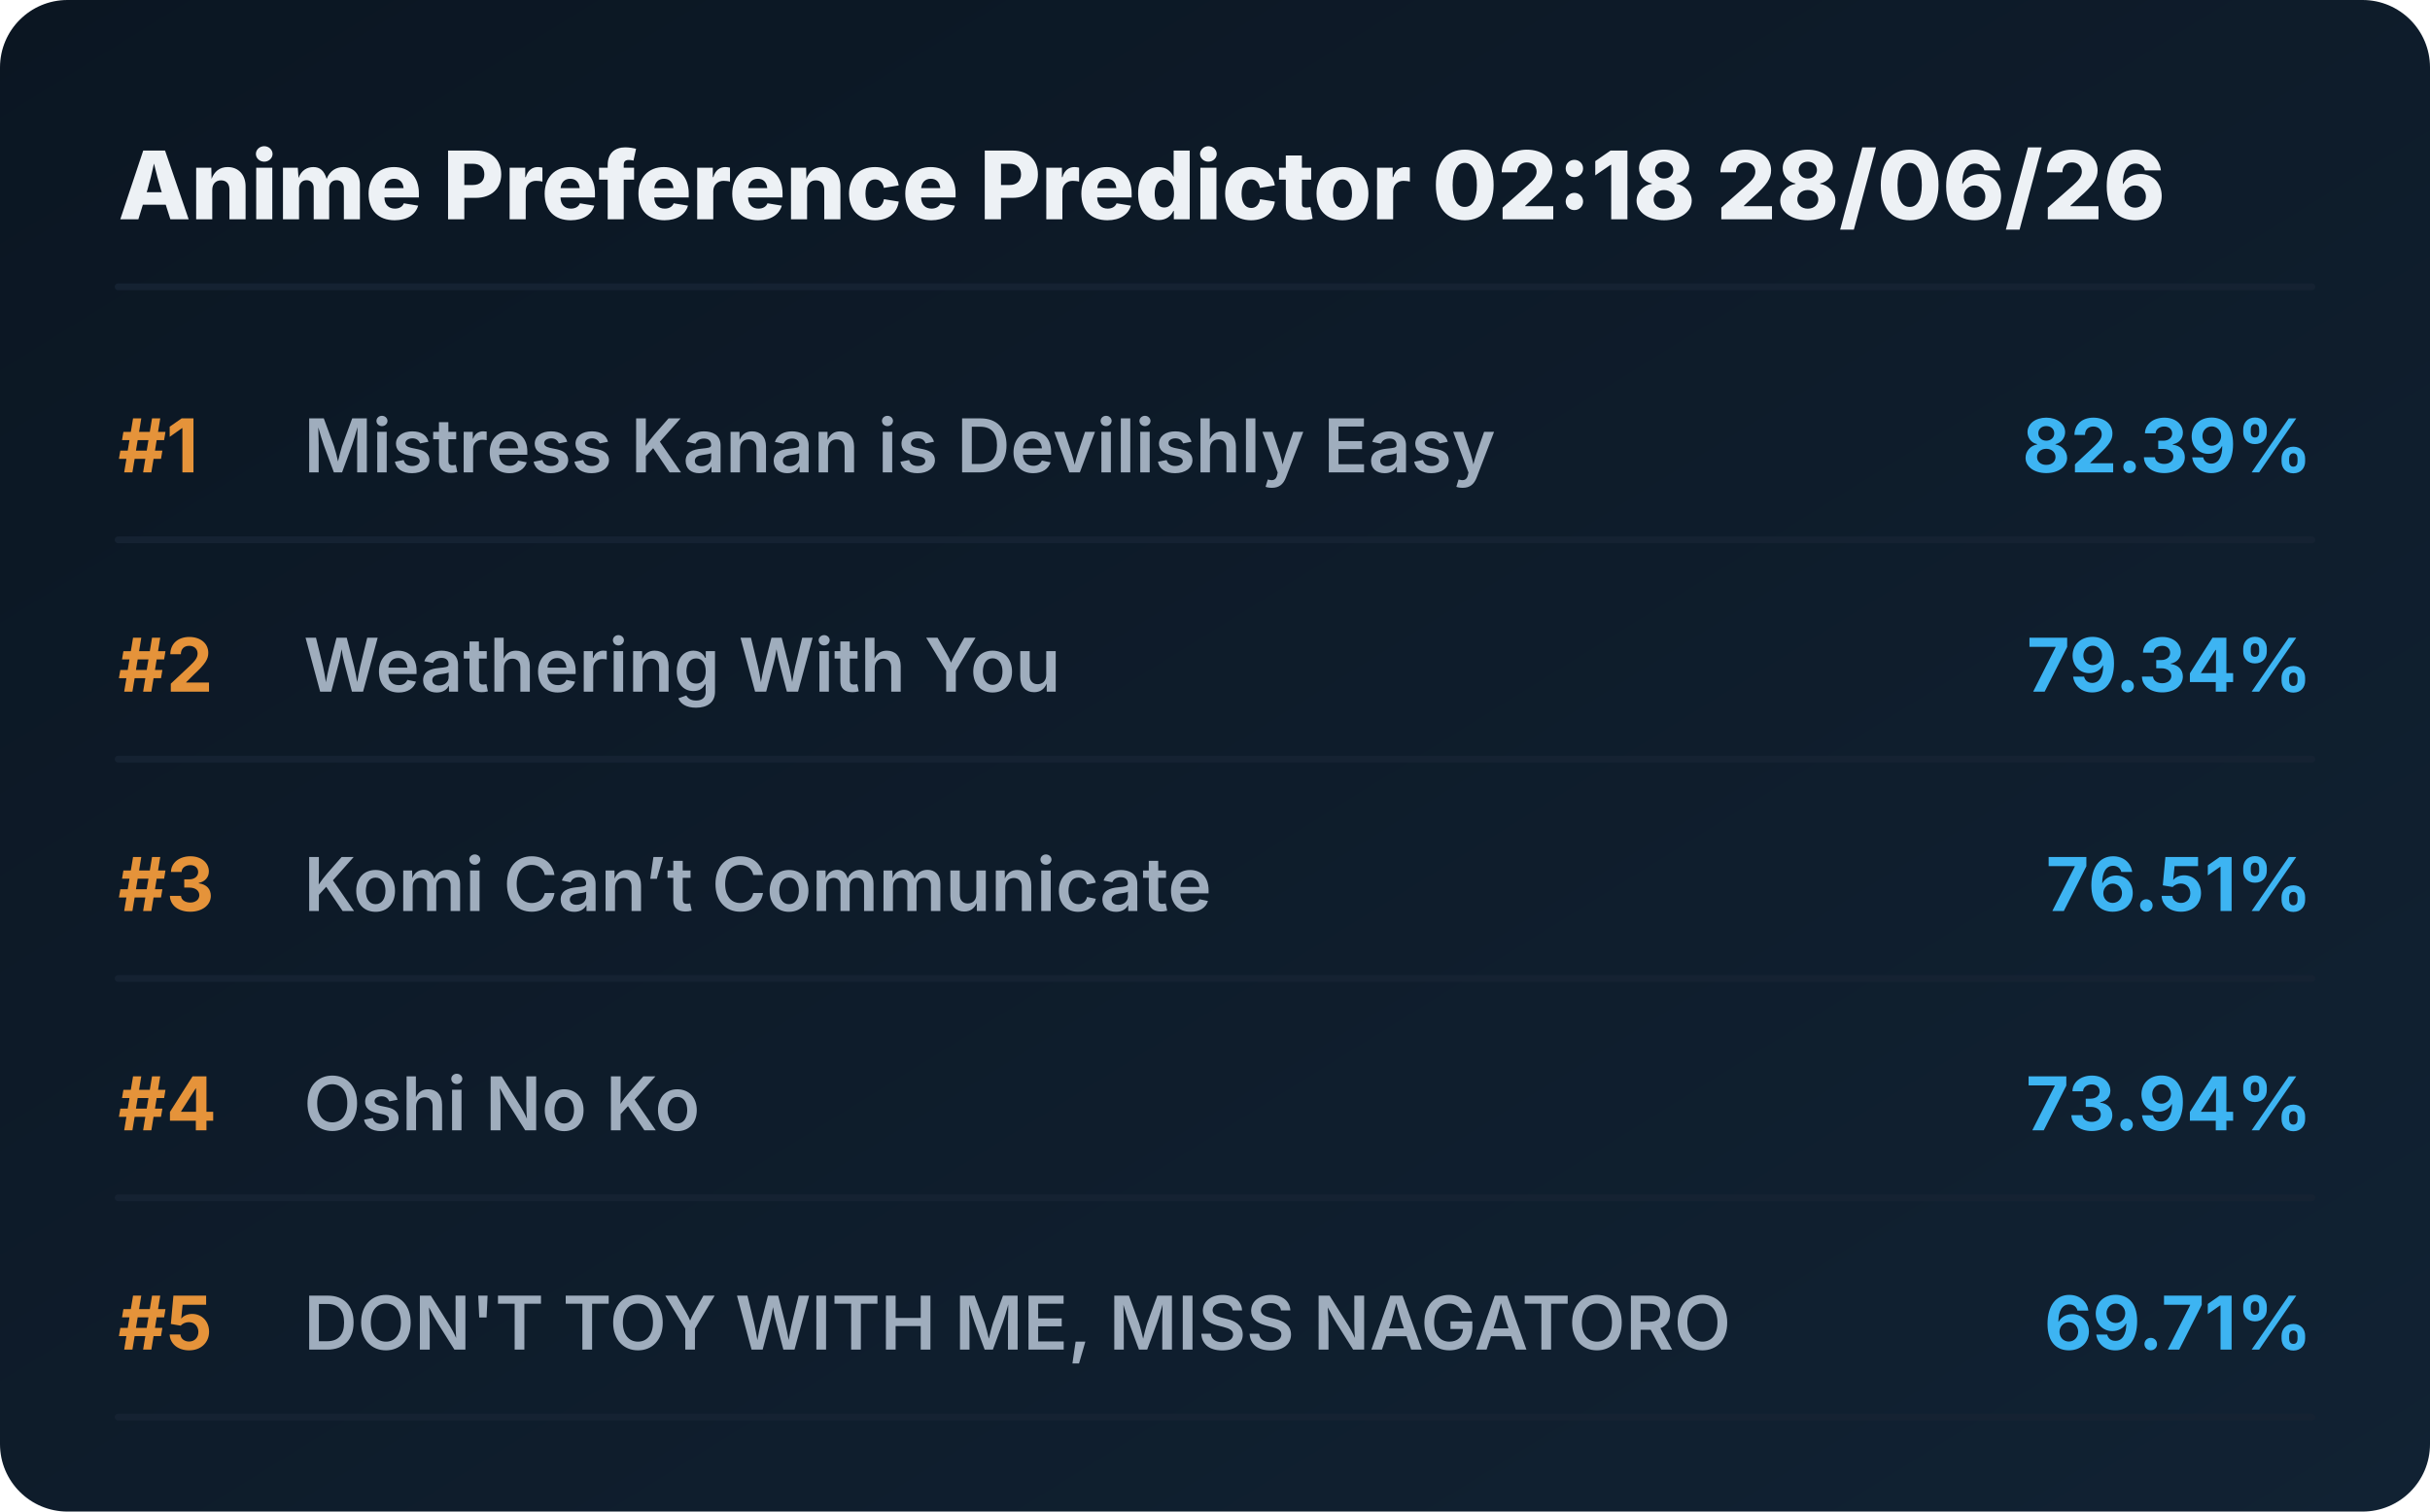
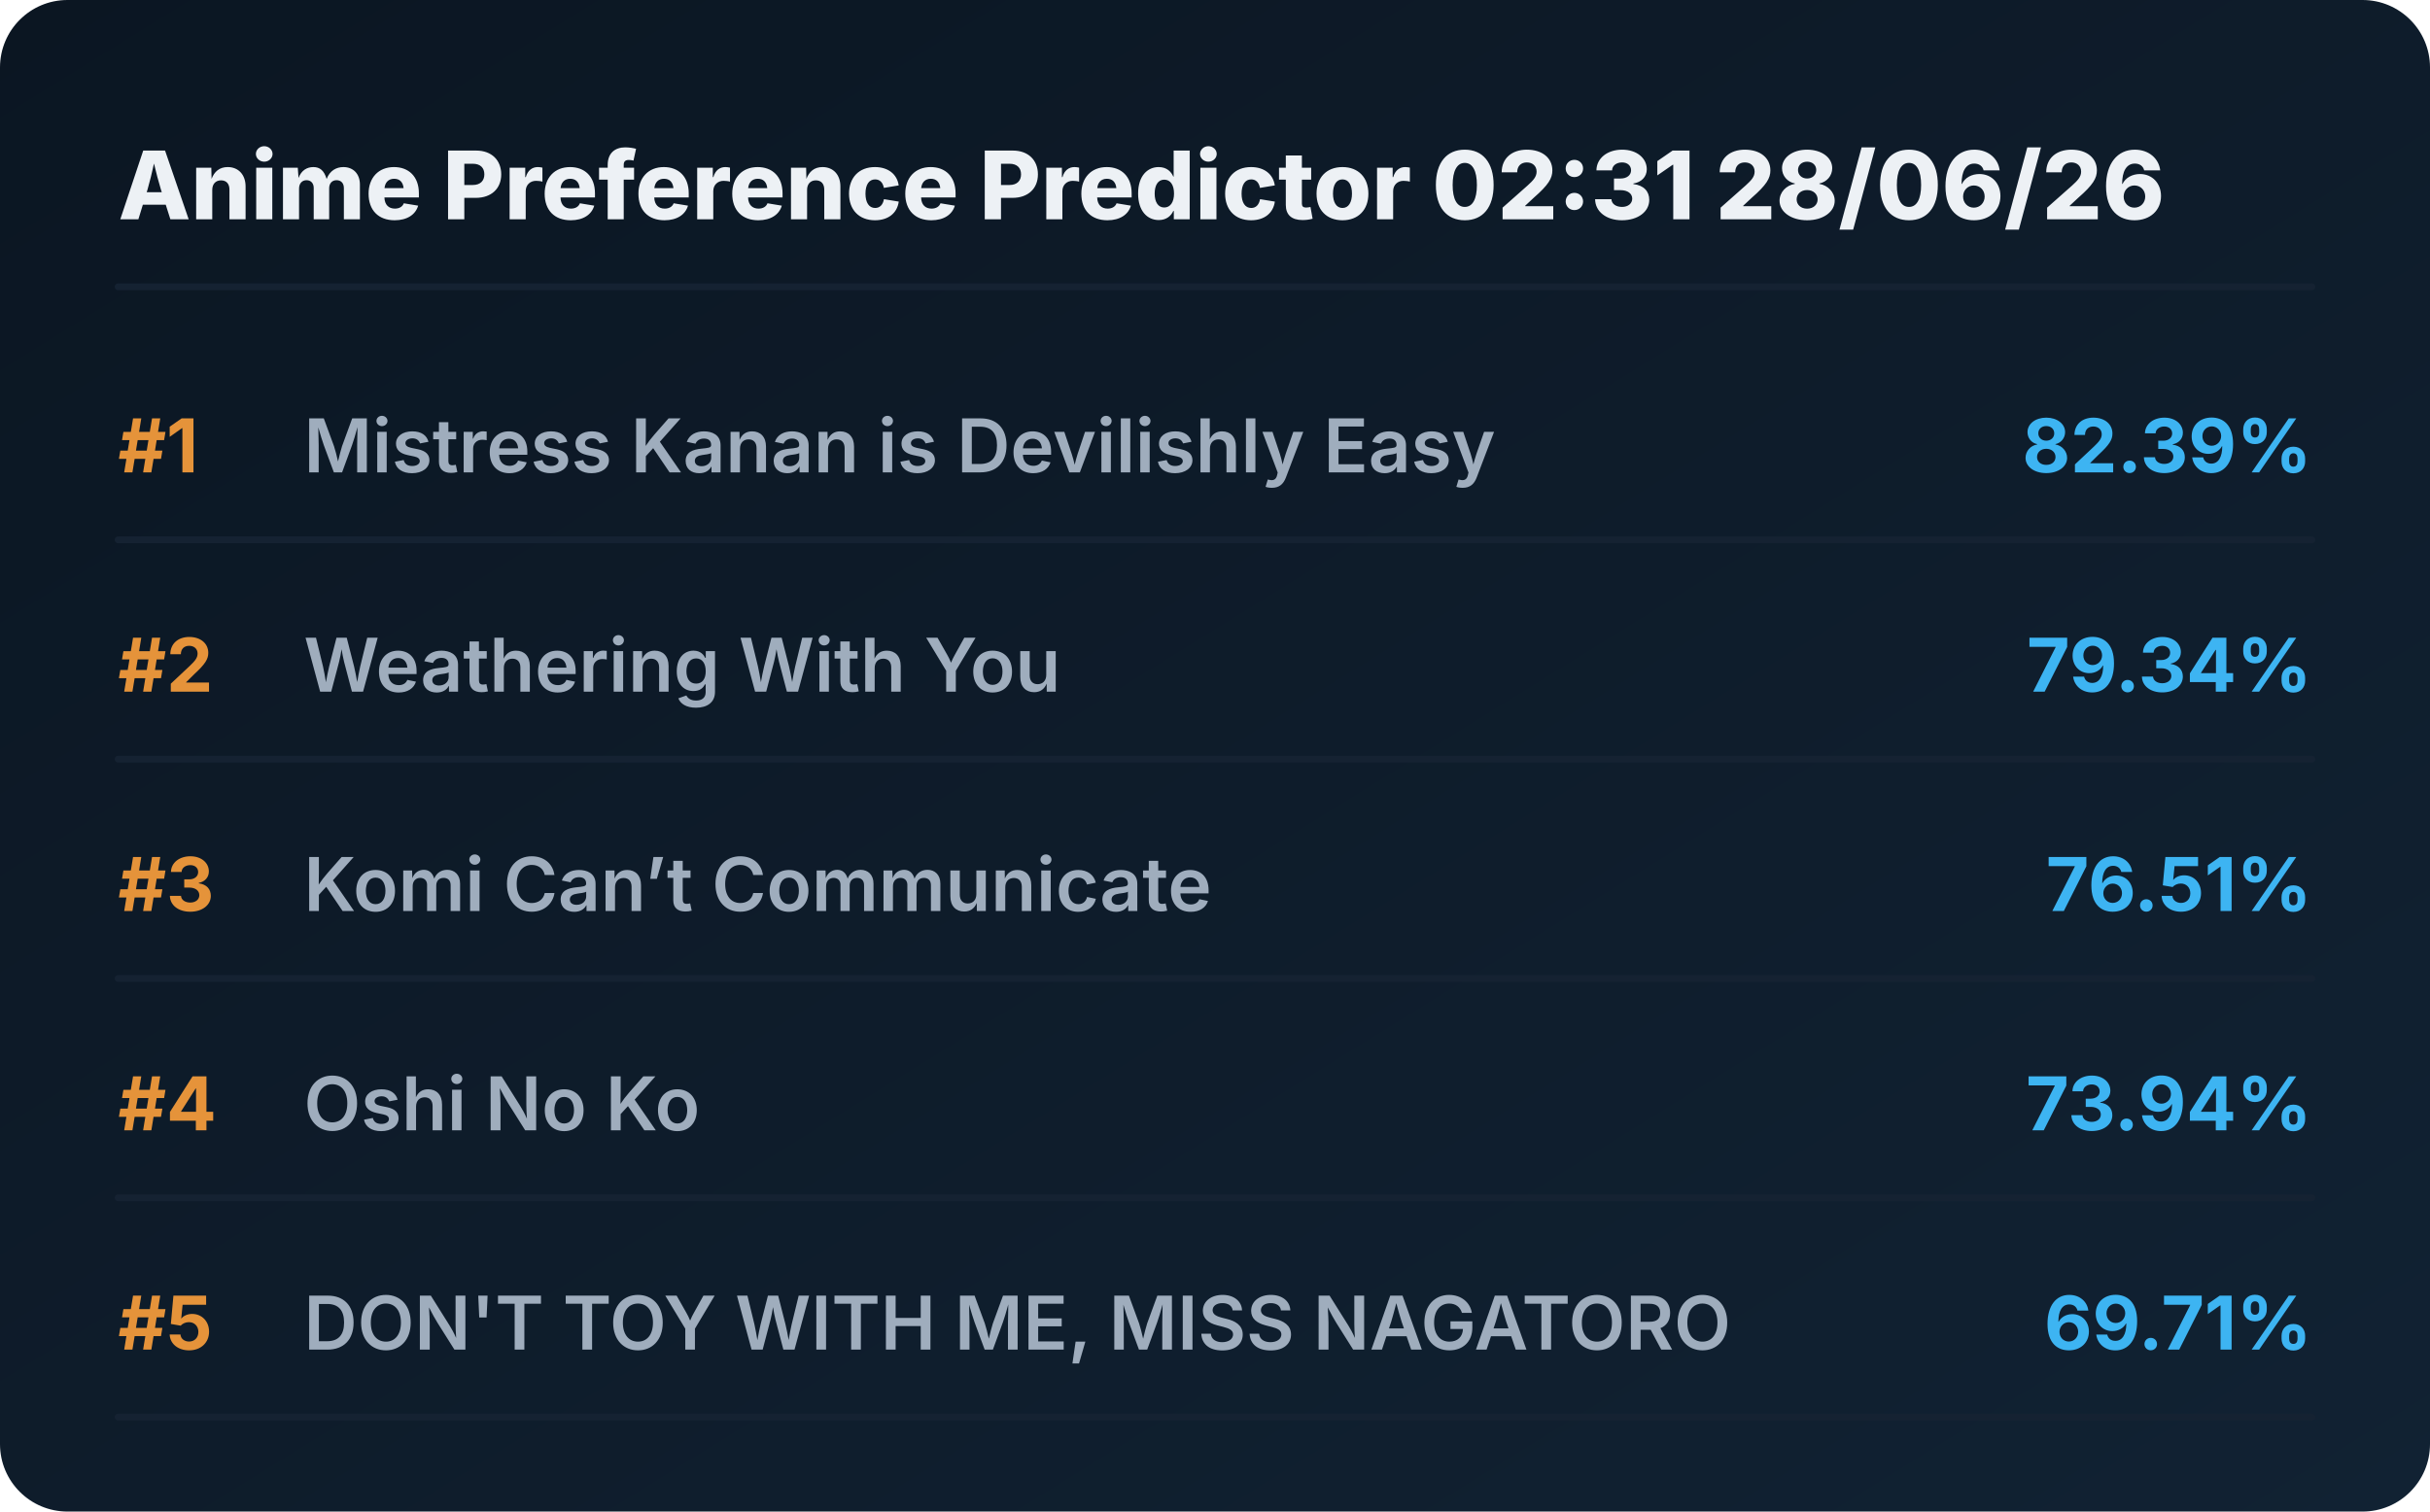
<svg xmlns="http://www.w3.org/2000/svg" viewBox="0 0 720 448" preserveAspectRatio="xMidYMid meet" style="width: 100%; height: auto; max-width: 720px;">
  <defs>
    <linearGradient id="boxGrad" x1="0%" y1="0%" x2="100%" y2="100%">
      <stop offset="0%" stop-color="#0b1622" />
      <stop offset="100%" stop-color="#112233" />
    </linearGradient>
    <clipPath id="titleClip">
      <rect x="90" y="0" width="510" height="100%" />
    </clipPath>
  </defs>
  <style>
    .bg { fill: url(#boxGrad); rx: 20px; }
    .header { font-family: 'Overpass', 'Inter', system-ui, sans-serif; font-weight: 800; font-size: 28px; fill: #edf1f5; }
    .rank { font-family: 'Overpass', 'Inter', system-ui, sans-serif; font-weight: 700; font-size: 22px; fill: #e5933a; }
    .title { font-family: 'Overpass', 'Inter', system-ui, sans-serif; font-weight: 600; font-size: 22px; fill: #9fadbd; }
    .score { font-family: 'Overpass', 'Inter', system-ui, sans-serif; font-weight: 700; font-size: 22px; fill: #3db4f2; }
    .line { stroke: #152232; stroke-width: 2; stroke-linecap: round; }
  </style>
  <rect class="bg" width="720" height="448" />
-   <text x="35" y="65" class="header">Anime Preference Predictor 02:18 28/06/26</text>
+   <text x="35" y="65" class="header">Anime Preference Predictor 02:31 28/06/26</text>
  <line x1="35" y1="85" x2="685" y2="85" class="line" />
  <g transform="translate(0, 0)">
    <text x="35" y="140" class="rank">#1</text>
    <text x="90" y="140" class="title">Mistress Kanan is Devilishly Easy</text>
    <text x="685" y="140" class="score" text-anchor="end">82.39%</text>
    <line x1="35" y1="160" x2="685" y2="160" class="line" />
  </g>
  <g transform="translate(0, 65)">
    <text x="35" y="140" class="rank">#2</text>
    <text x="90" y="140" class="title">Weathering With You</text>
    <text x="685" y="140" class="score" text-anchor="end">79.34%</text>
    <line x1="35" y1="160" x2="685" y2="160" class="line" />
  </g>
  <g transform="translate(0, 130)">
    <text x="35" y="140" class="rank">#3</text>
    <text x="90" y="140" class="title">Komi Can’t Communicate</text>
    <text x="685" y="140" class="score" text-anchor="end">76.51%</text>
    <line x1="35" y1="160" x2="685" y2="160" class="line" />
  </g>
  <g transform="translate(0, 195)">
    <text x="35" y="140" class="rank">#4</text>
    <text x="90" y="140" class="title">Oshi No Ko</text>
    <text x="685" y="140" class="score" text-anchor="end">73.94%</text>
    <line x1="35" y1="160" x2="685" y2="160" class="line" />
  </g>
  <g transform="translate(0, 260)">
    <text x="35" y="140" class="rank">#5</text>
    <text x="90" y="140" class="title">DON'T TOY WITH ME, MISS NAGATORO</text>
    <text x="685" y="140" class="score" text-anchor="end">69.71%</text>
    <line x1="35" y1="160" x2="685" y2="160" class="line" />
  </g>
</svg>
